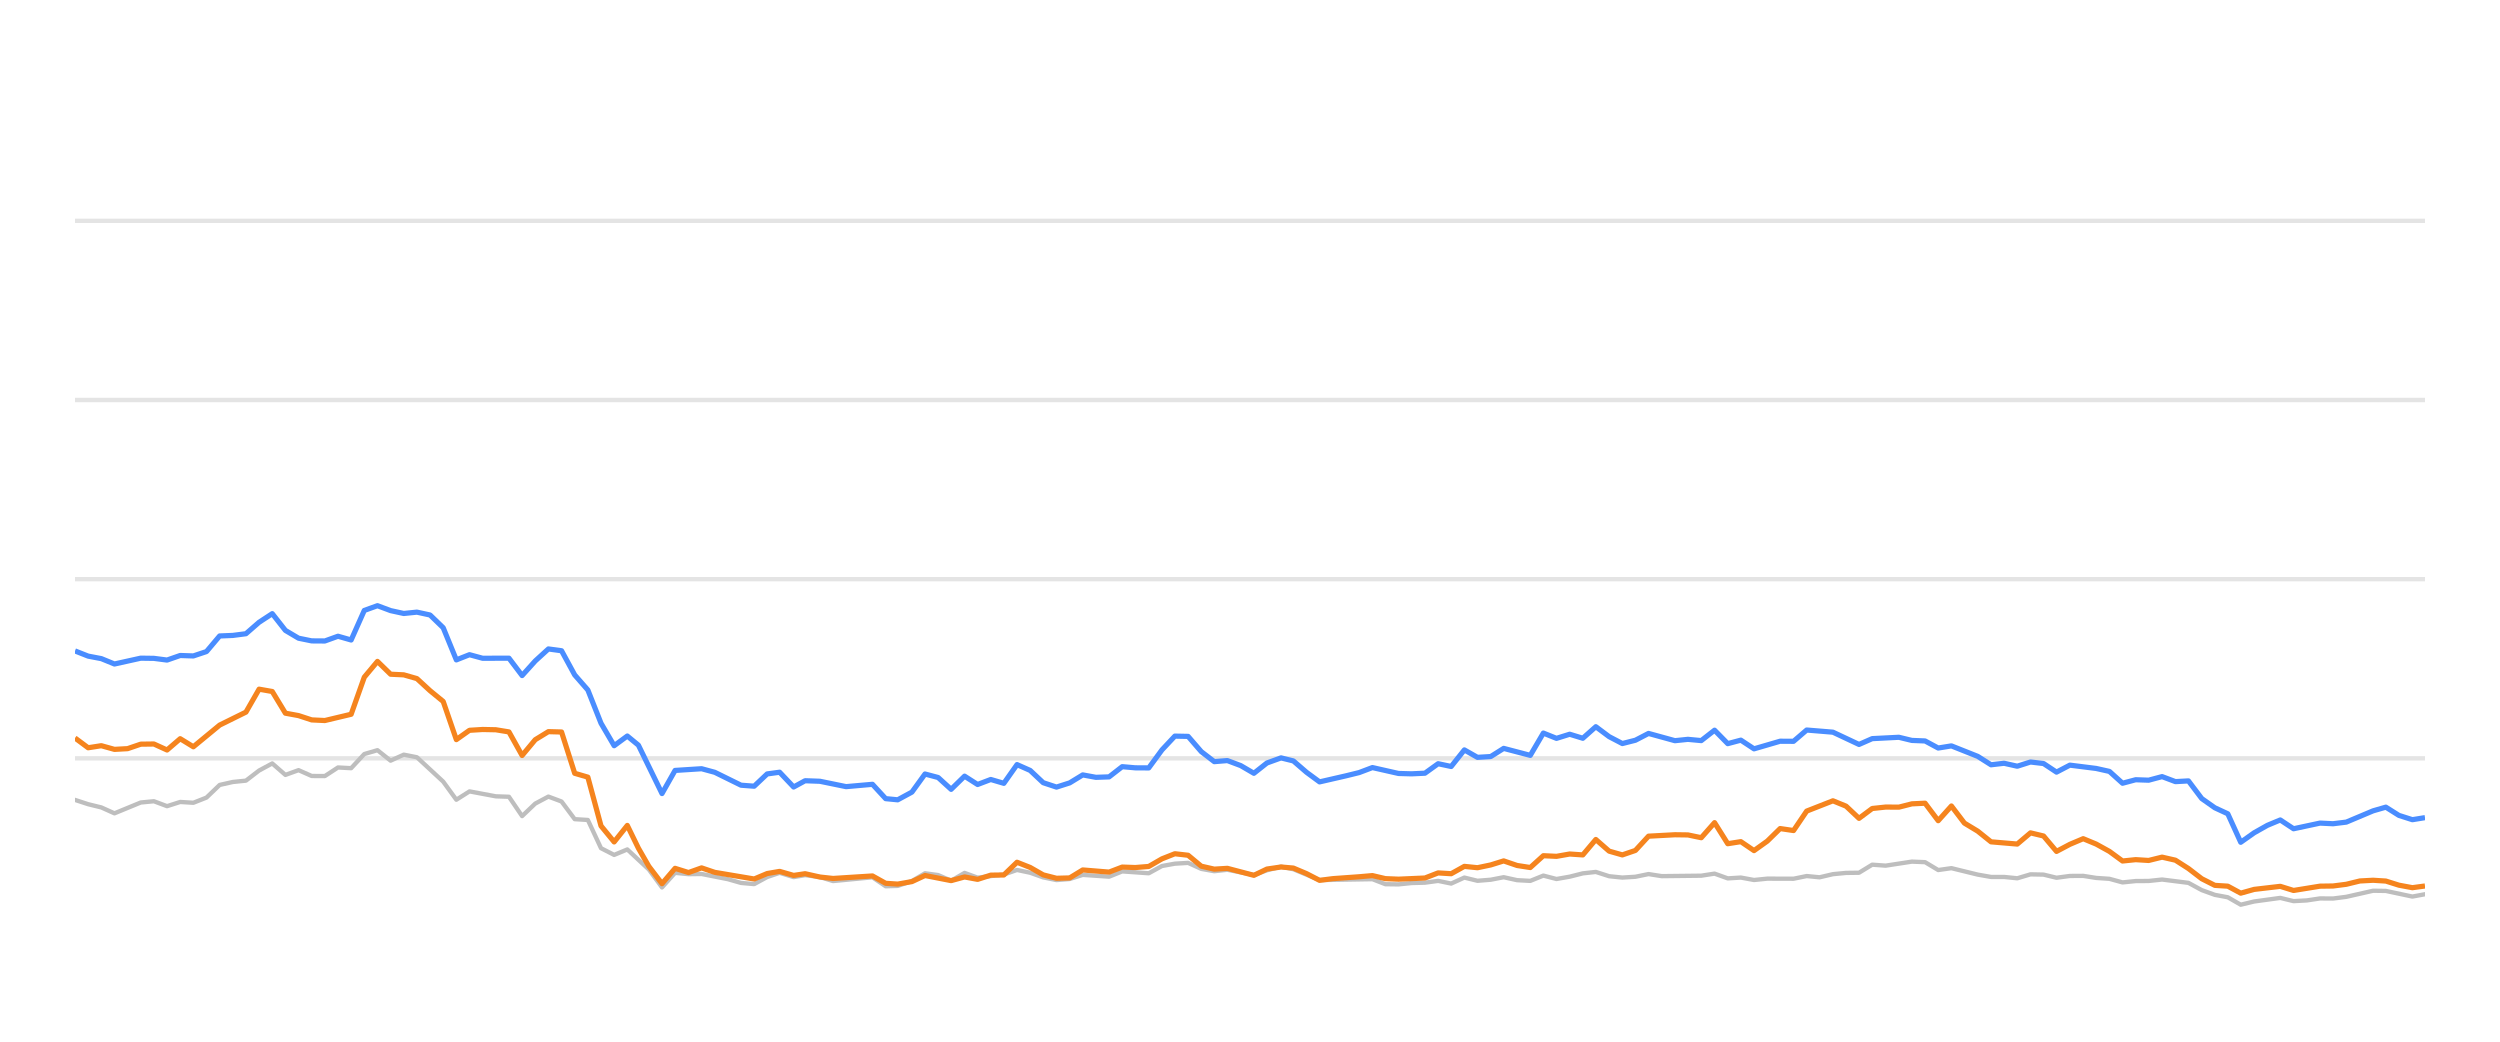
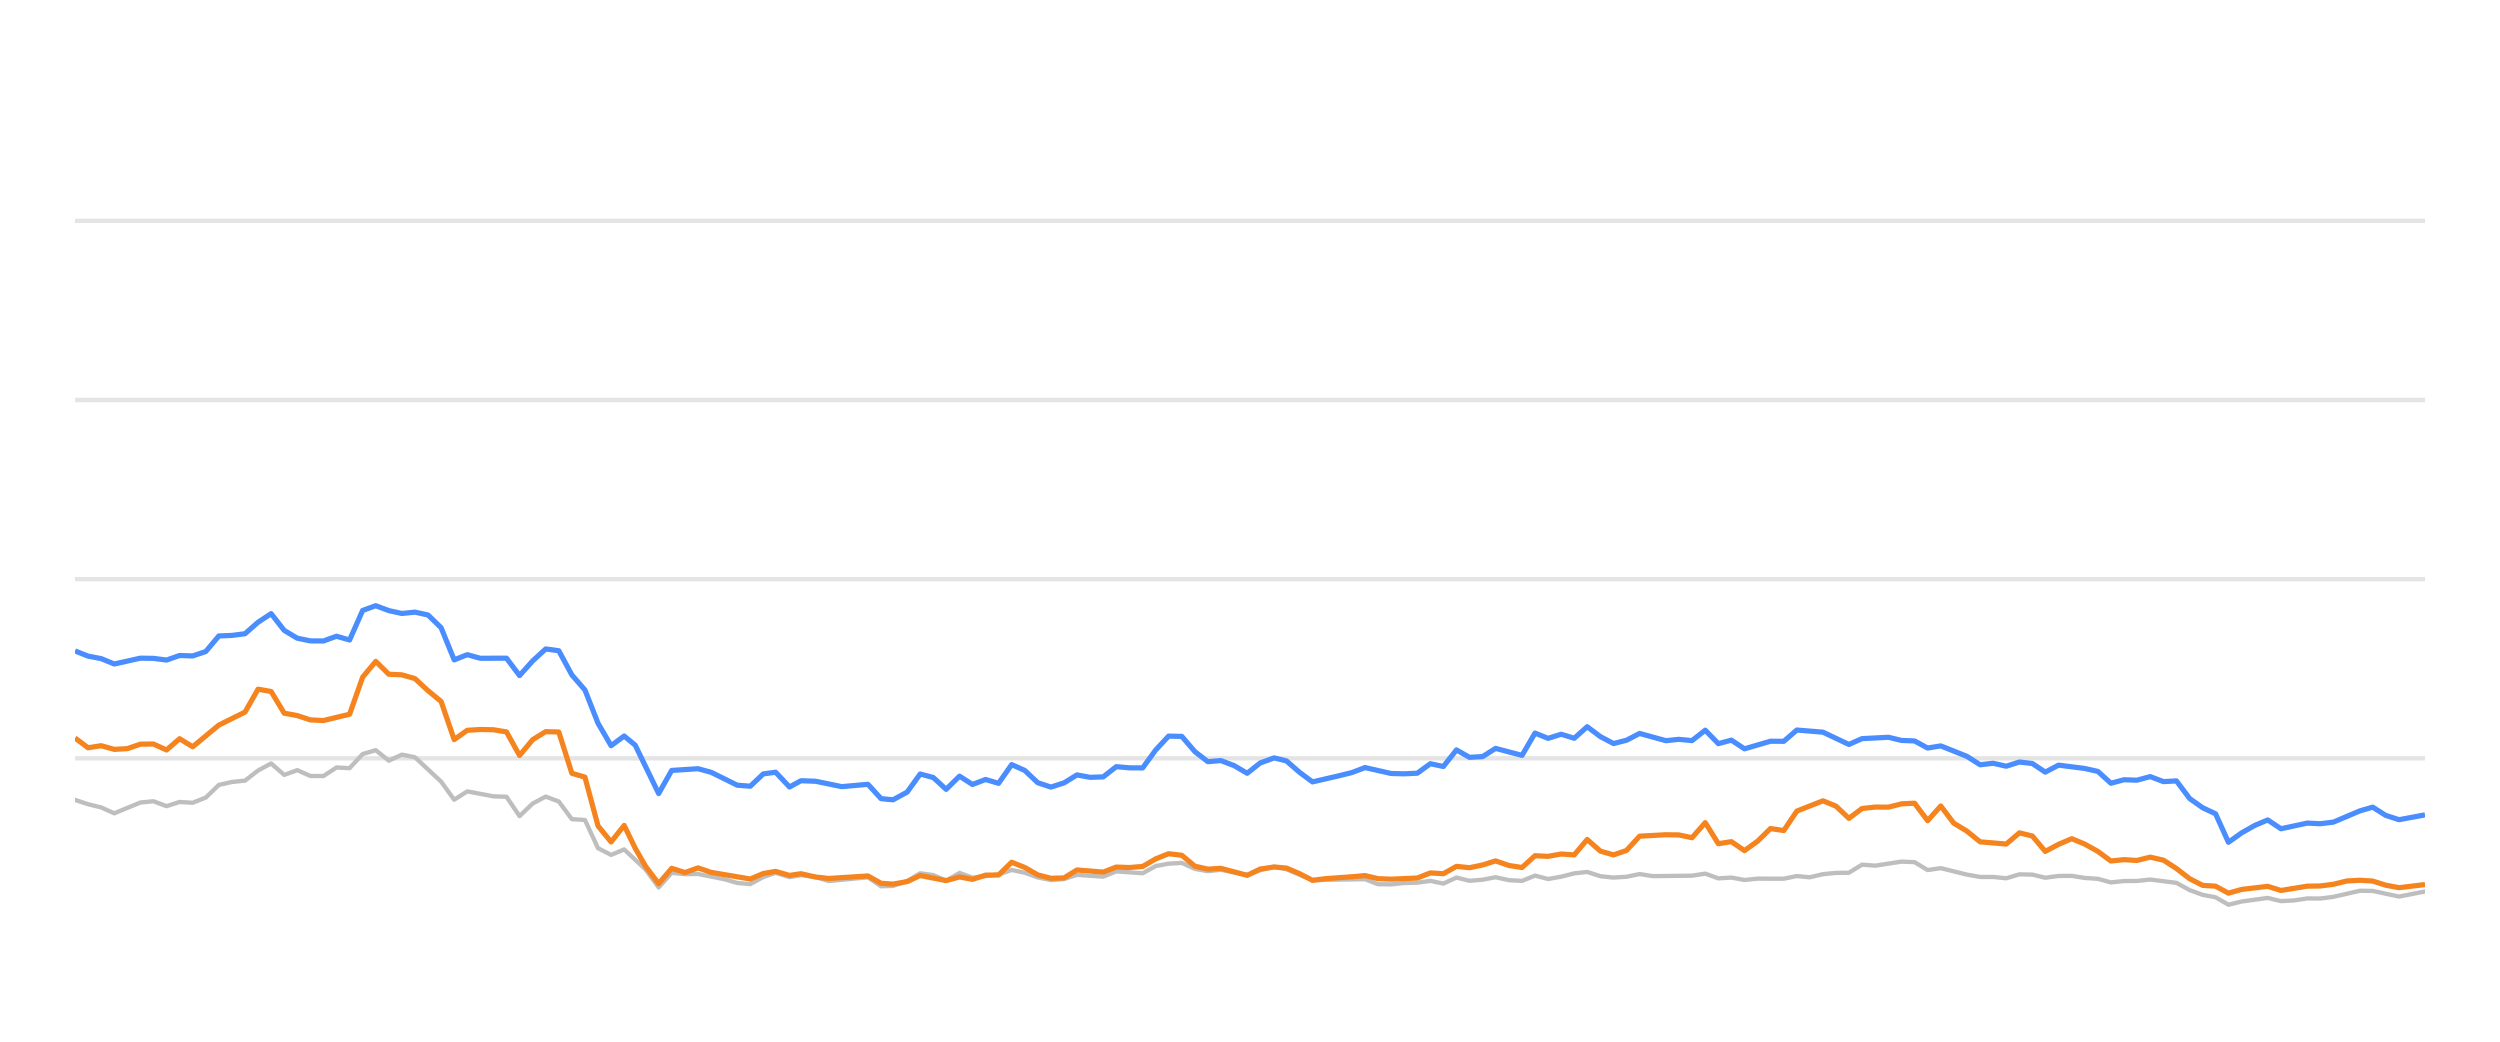
<svg xmlns="http://www.w3.org/2000/svg" width="288pt" height="120pt" viewBox="0 0 288 120" version="1.1">
  <defs>
    <style type="text/css">*{stroke-linejoin: round; stroke-linecap: butt}</style>
  </defs>
  <g id="figure_1">
    <g id="patch_1">
      <path d="M 0 120  L 288 120  L 288 0  L 0 0  L 0 120  z " style="fill: none; opacity: 0" />
    </g>
    <g id="axes_1">
      <g id="patch_2">
        <path d="M 8.64 108  L 279.36 108  L 279.36 4.8  L 8.64 4.8  L 8.64 108  z " style="fill: none" />
      </g>
      <g id="matplotlib.axis_1" />
      <g id="matplotlib.axis_2" />
      <g id="line2d_1">
-         <path d="M 8.64 87.36  L 279.36 87.36  " clip-path="url(#pb3e5810546)" style="fill: none; stroke: #b2b2b2; stroke-opacity: 0.35; stroke-width: 0.5; stroke-linecap: square" />
+         <path d="M 8.64 87.36  L 279.36 87.36  " clip-path="url(#p59c2f76214)" style="fill: none; stroke: #b2b2b2; stroke-opacity: 0.35; stroke-width: 0.5; stroke-linecap: square" />
      </g>
      <g id="line2d_2">
-         <path d="M 8.64 66.72  L 279.36 66.72  " clip-path="url(#pb3e5810546)" style="fill: none; stroke: #b2b2b2; stroke-opacity: 0.35; stroke-width: 0.5; stroke-linecap: square" />
+         <path d="M 8.64 66.72  L 279.36 66.72  " clip-path="url(#p59c2f76214)" style="fill: none; stroke: #b2b2b2; stroke-opacity: 0.35; stroke-width: 0.5; stroke-linecap: square" />
      </g>
      <g id="line2d_3">
-         <path d="M 8.64 46.08  L 279.36 46.08  " clip-path="url(#pb3e5810546)" style="fill: none; stroke: #b2b2b2; stroke-opacity: 0.35; stroke-width: 0.5; stroke-linecap: square" />
+         <path d="M 8.64 46.08  L 279.36 46.08  " clip-path="url(#p59c2f76214)" style="fill: none; stroke: #b2b2b2; stroke-opacity: 0.35; stroke-width: 0.5; stroke-linecap: square" />
      </g>
      <g id="line2d_4">
-         <path d="M 8.64 25.44  L 279.36 25.44  " clip-path="url(#pb3e5810546)" style="fill: none; stroke: #b2b2b2; stroke-opacity: 0.35; stroke-width: 0.5; stroke-linecap: square" />
+         <path d="M 8.64 25.44  L 279.36 25.44  " clip-path="url(#p59c2f76214)" style="fill: none; stroke: #b2b2b2; stroke-opacity: 0.35; stroke-width: 0.5; stroke-linecap: square" />
      </g>
      <g id="line2d_5">
-         <path d="M 8.64 92.148  L 10.155 92.644  L 11.67 93.015  L 13.185 93.696  L 16.214 92.448  L 17.729 92.303  L 19.244 92.871  L 20.759 92.386  L 22.274 92.479  L 23.789 91.88  L 25.304 90.425  L 26.818 90.084  L 28.333 89.93  L 29.848 88.764  L 31.363 87.948  L 32.878 89.269  L 34.393 88.722  L 35.908 89.393  L 37.423 89.403  L 38.937 88.413  L 40.452 88.495  L 41.967 86.865  L 43.482 86.421  L 44.997 87.628  L 46.512 86.937  L 48.027 87.236  L 51.056 90.043  L 52.571 92.128  L 54.086 91.168  L 57.116 91.736  L 58.631 91.787  L 60.146 94.016  L 61.661 92.572  L 63.175 91.767  L 64.69 92.334  L 66.205 94.367  L 67.72 94.46  L 69.235 97.711  L 70.75 98.485  L 72.265 97.855  L 74.747 100.167  L 76.262 102.231  L 77.77 100.549  L 79.319 100.704  L 80.822 100.683  L 83.857 101.282  L 85.366 101.715  L 86.881 101.849  L 88.378 101.034  L 89.813 100.549  L 91.425 101.044  L 92.749 100.817  L 94.452 101.034  L 95.965 101.498  L 100.509 101.065  L 102.028 102.097  L 103.415 102.056  L 105.052 101.498  L 106.561 100.601  L 108.073 100.807  L 109.57 101.457  L 111.119 100.559  L 112.618 101.106  L 115.643 100.745  L 117.161 100.219  L 118.675 100.539  L 120.178 101.075  L 121.708 101.385  L 123.227 101.261  L 124.733 100.786  L 127.768 100.993  L 129.28 100.384  L 132.336 100.601  L 133.856 99.765  L 135.344 99.496  L 136.87 99.403  L 138.386 100.095  L 139.886 100.363  L 141.392 100.198  L 144.448 100.797  L 145.949 100.26  L 147.576 99.837  L 148.997 100.136  L 152.014 101.385  L 158.102 101.282  L 159.597 101.86  L 161.113 101.88  L 162.615 101.725  L 164.153 101.684  L 165.672 101.478  L 167.177 101.787  L 168.694 101.096  L 170.204 101.467  L 171.732 101.344  L 173.224 101.055  L 174.766 101.395  L 176.289 101.478  L 177.794 100.869  L 179.308 101.261  L 180.829 100.993  L 182.341 100.611  L 183.839 100.446  L 185.374 100.941  L 186.893 101.096  L 188.401 101.003  L 189.911 100.693  L 191.432 100.931  L 195.986 100.879  L 197.517 100.642  L 199.036 101.189  L 200.546 101.096  L 202.064 101.375  L 203.595 101.22  L 206.617 101.23  L 208.131 100.92  L 209.613 101.065  L 211.154 100.704  L 212.67 100.559  L 214.159 100.539  L 215.68 99.61  L 217.225 99.723  L 220.246 99.259  L 221.768 99.321  L 223.281 100.229  L 224.803 100.012  L 227.836 100.755  L 229.366 101.024  L 230.87 101.024  L 232.39 101.178  L 233.914 100.724  L 235.417 100.755  L 236.911 101.117  L 238.45 100.91  L 239.985 100.9  L 241.477 101.137  L 243.007 101.24  L 244.517 101.653  L 246.033 101.498  L 247.526 101.488  L 249.072 101.323  L 252.109 101.705  L 253.641 102.541  L 255.151 103.088  L 256.641 103.366  L 258.132 104.223  L 259.68 103.851  L 262.687 103.439  L 264.218 103.81  L 265.742 103.728  L 267.263 103.5  L 268.766 103.511  L 270.292 103.315  L 273.381 102.613  L 274.848 102.634  L 277.906 103.284  L 279.36 103.015  L 279.36 103.015  " clip-path="url(#pb3e5810546)" style="fill: none; stroke: #bebebe; stroke-width: 0.5; stroke-linecap: round" />
+         <path d="M 8.64 92.148  L 10.146 92.644  L 11.653 93.015  L 13.159 93.696  L 16.171 92.448  L 17.678 92.303  L 19.184 92.871  L 20.69 92.386  L 22.196 92.479  L 23.703 91.88  L 25.209 90.425  L 26.715 90.084  L 28.222 89.93  L 29.728 88.764  L 31.234 87.948  L 32.74 89.269  L 34.247 88.722  L 35.753 89.393  L 37.259 89.403  L 38.765 88.413  L 40.272 88.495  L 41.778 86.865  L 43.284 86.421  L 44.79 87.628  L 46.297 86.937  L 47.803 87.236  L 50.816 90.043  L 52.322 92.128  L 53.828 91.168  L 56.841 91.736  L 58.347 91.787  L 59.853 94.016  L 61.359 92.572  L 62.866 91.767  L 64.372 92.334  L 65.878 94.367  L 67.385 94.46  L 68.891 97.711  L 70.397 98.485  L 71.903 97.855  L 74.372 100.167  L 75.877 102.231  L 77.377 100.549  L 78.918 100.704  L 80.412 100.683  L 83.43 101.282  L 84.931 101.715  L 86.437 101.849  L 87.925 101.034  L 89.351 100.549  L 90.954 101.044  L 92.271 100.817  L 93.965 101.034  L 95.469 101.498  L 99.987 101.065  L 101.498 102.097  L 102.877 102.056  L 104.505 101.498  L 106.004 100.601  L 107.508 100.807  L 108.996 101.457  L 110.537 100.559  L 112.028 101.106  L 115.035 100.745  L 116.545 100.219  L 118.05 100.539  L 119.545 101.075  L 121.066 101.385  L 122.577 101.261  L 124.073 100.786  L 127.091 100.993  L 128.594 100.384  L 131.634 100.601  L 133.144 99.765  L 134.624 99.496  L 136.142 99.403  L 137.649 100.095  L 139.14 100.363  L 140.638 100.198  L 143.676 100.797  L 145.169 100.26  L 146.787 99.837  L 148.2 100.136  L 151.2 101.385  L 157.253 101.282  L 158.739 101.86  L 160.247 101.88  L 161.741 101.725  L 163.27 101.684  L 164.78 101.478  L 166.276 101.787  L 167.785 101.096  L 169.286 101.467  L 170.806 101.344  L 172.289 101.055  L 173.823 101.395  L 175.337 101.478  L 176.833 100.869  L 178.338 101.261  L 179.851 100.993  L 181.354 100.611  L 182.844 100.446  L 184.37 100.941  L 185.88 101.096  L 187.38 101.003  L 188.882 100.693  L 190.394 100.931  L 194.922 100.879  L 196.445 100.642  L 197.954 101.189  L 199.456 101.096  L 200.965 101.375  L 202.488 101.22  L 205.492 101.23  L 206.998 100.92  L 208.471 101.065  L 210.004 100.704  L 211.511 100.559  L 212.992 100.539  L 214.504 99.61  L 216.04 99.723  L 219.044 99.259  L 220.557 99.321  L 222.062 100.229  L 223.576 100.012  L 226.591 100.755  L 228.112 101.024  L 229.608 101.024  L 231.119 101.178  L 232.634 100.724  L 234.129 100.755  L 235.615 101.117  L 237.145 100.91  L 238.671 100.9  L 240.154 101.137  L 241.676 101.24  L 243.177 101.653  L 244.685 101.498  L 246.169 101.488  L 247.706 101.323  L 250.726 101.705  L 252.25 102.541  L 253.751 103.088  L 255.232 103.366  L 256.715 104.223  L 258.254 103.851  L 261.244 103.439  L 262.766 103.81  L 264.281 103.728  L 265.794 103.5  L 267.289 103.511  L 268.806 103.315  L 271.877 102.613  L 273.336 102.634  L 276.376 103.284  L 279.36 102.696  L 279.36 102.696  " clip-path="url(#p59c2f76214)" style="fill: none; stroke: #bebebe; stroke-width: 0.5; stroke-linecap: round" />
      </g>
      <g id="line2d_6">
-         <path d="M 8.64 74.986  L 10.155 75.585  L 11.67 75.874  L 13.185 76.493  L 16.214 75.822  L 17.729 75.843  L 19.244 76.039  L 20.759 75.513  L 22.274 75.564  L 23.789 75.059  L 25.304 73.263  L 26.818 73.201  L 28.333 73.005  L 29.848 71.684  L 31.363 70.693  L 32.878 72.623  L 34.393 73.521  L 35.908 73.83  L 37.423 73.841  L 38.937 73.294  L 40.452 73.727  L 41.967 70.322  L 43.482 69.775  L 44.997 70.342  L 46.512 70.673  L 48.027 70.518  L 49.542 70.848  L 51.056 72.313  L 52.571 76.018  L 54.086 75.42  L 55.601 75.833  L 58.631 75.822  L 60.146 77.824  L 61.661 76.142  L 63.175 74.759  L 64.69 74.966  L 66.205 77.752  L 67.72 79.486  L 69.235 83.315  L 70.75 85.905  L 72.265 84.79  L 73.544 85.843  L 76.262 91.416  L 77.77 88.753  L 80.822 88.557  L 82.345 88.97  L 85.366 90.456  L 86.881 90.57  L 88.378 89.156  L 89.813 88.96  L 91.425 90.662  L 92.749 89.94  L 94.452 90.002  L 97.471 90.621  L 100.509 90.353  L 102.028 92.004  L 103.415 92.138  L 105.052 91.251  L 106.561 89.166  L 108.073 89.568  L 109.57 90.931  L 111.119 89.414  L 112.618 90.373  L 114.137 89.796  L 115.643 90.239  L 117.161 88.082  L 118.675 88.753  L 120.178 90.167  L 121.708 90.673  L 123.227 90.188  L 124.733 89.269  L 126.247 89.548  L 127.768 89.496  L 129.28 88.32  L 130.793 88.454  L 132.336 88.464  L 133.856 86.39  L 135.344 84.801  L 136.87 84.832  L 138.386 86.586  L 139.886 87.742  L 141.392 87.618  L 142.929 88.196  L 144.448 89.083  L 145.949 87.897  L 147.576 87.308  L 148.997 87.659  L 150.514 88.97  L 152.014 90.074  L 155.069 89.372  L 156.574 89.001  L 158.102 88.423  L 161.113 89.104  L 162.615 89.145  L 164.153 89.073  L 165.672 87.979  L 167.177 88.299  L 168.694 86.39  L 170.204 87.246  L 171.732 87.154  L 173.224 86.214  L 176.289 87.019  L 177.794 84.45  L 179.308 85.059  L 180.829 84.584  L 182.341 85.048  L 183.839 83.717  L 185.374 84.863  L 186.893 85.657  L 188.401 85.275  L 189.911 84.491  L 192.951 85.327  L 194.448 85.172  L 195.986 85.317  L 197.517 84.12  L 199.036 85.668  L 200.546 85.265  L 202.064 86.266  L 205.071 85.389  L 206.617 85.399  L 208.131 84.099  L 211.154 84.347  L 214.159 85.76  L 215.68 85.09  L 218.752 84.935  L 220.246 85.296  L 221.768 85.358  L 223.281 86.173  L 224.803 85.926  L 227.836 87.133  L 229.366 88.103  L 230.87 87.928  L 232.39 88.268  L 233.914 87.783  L 235.417 87.959  L 236.911 88.949  L 238.45 88.144  L 241.477 88.526  L 243.007 88.867  L 244.517 90.229  L 246.033 89.826  L 247.526 89.878  L 249.072 89.465  L 250.609 90.043  L 252.109 89.961  L 253.641 91.994  L 255.151 93.057  L 256.641 93.748  L 258.132 97.03  L 259.68 95.936  L 261.201 95.079  L 262.687 94.46  L 264.218 95.472  L 267.263 94.821  L 268.766 94.894  L 270.292 94.708  L 273.381 93.408  L 274.848 92.984  L 276.355 93.934  L 277.906 94.429  L 279.36 94.192  L 279.36 94.192  " clip-path="url(#pb3e5810546)" style="fill: none; stroke: #4a8dff; stroke-width: 0.6" />
+         <path d="M 8.64 74.986  L 10.146 75.585  L 11.653 75.874  L 13.159 76.493  L 16.171 75.822  L 17.678 75.843  L 19.184 76.039  L 20.69 75.513  L 22.196 75.564  L 23.703 75.059  L 25.209 73.263  L 26.715 73.201  L 28.222 73.005  L 29.728 71.684  L 31.234 70.693  L 32.74 72.623  L 34.247 73.521  L 35.753 73.83  L 37.259 73.841  L 38.765 73.294  L 40.272 73.727  L 41.778 70.322  L 43.284 69.775  L 44.79 70.342  L 46.297 70.673  L 47.803 70.518  L 49.309 70.848  L 50.816 72.313  L 52.322 76.018  L 53.828 75.42  L 55.334 75.833  L 58.347 75.822  L 59.853 77.824  L 61.359 76.142  L 62.866 74.759  L 64.372 74.966  L 65.878 77.752  L 67.385 79.486  L 68.891 83.315  L 70.397 85.905  L 71.903 84.79  L 73.175 85.843  L 75.877 91.416  L 77.377 88.753  L 80.412 88.557  L 81.927 88.97  L 84.931 90.456  L 86.437 90.57  L 87.925 89.156  L 89.351 88.96  L 90.954 90.662  L 92.271 89.94  L 93.965 90.002  L 96.966 90.621  L 99.987 90.353  L 101.498 92.004  L 102.877 92.138  L 104.505 91.251  L 106.004 89.166  L 107.508 89.568  L 108.996 90.931  L 110.537 89.414  L 112.028 90.373  L 113.537 89.796  L 115.035 90.239  L 116.545 88.082  L 118.05 88.753  L 119.545 90.167  L 121.066 90.673  L 122.577 90.188  L 124.073 89.269  L 125.579 89.548  L 127.091 89.496  L 128.594 88.32  L 130.099 88.454  L 131.634 88.464  L 133.144 86.39  L 134.624 84.801  L 136.142 84.832  L 137.649 86.586  L 139.14 87.742  L 140.638 87.618  L 142.167 88.196  L 143.676 89.083  L 145.169 87.897  L 146.787 87.308  L 148.2 87.659  L 149.708 88.97  L 151.2 90.074  L 154.237 89.372  L 155.734 89.001  L 157.253 88.423  L 160.247 89.104  L 161.741 89.145  L 163.27 89.073  L 164.78 87.979  L 166.276 88.299  L 167.785 86.39  L 169.286 87.246  L 170.806 87.154  L 172.289 86.214  L 175.337 87.019  L 176.833 84.45  L 178.338 85.059  L 179.851 84.584  L 181.354 85.048  L 182.844 83.717  L 184.37 84.863  L 185.88 85.657  L 187.38 85.275  L 188.882 84.491  L 191.904 85.327  L 193.392 85.172  L 194.922 85.317  L 196.445 84.12  L 197.954 85.668  L 199.456 85.265  L 200.965 86.266  L 203.956 85.389  L 205.492 85.399  L 206.998 84.099  L 210.004 84.347  L 212.992 85.76  L 214.504 85.09  L 217.559 84.935  L 219.044 85.296  L 220.557 85.358  L 222.062 86.173  L 223.576 85.926  L 226.591 87.133  L 228.112 88.103  L 229.608 87.928  L 231.119 88.268  L 232.634 87.783  L 234.129 87.959  L 235.615 88.949  L 237.145 88.144  L 240.154 88.526  L 241.676 88.867  L 243.177 90.229  L 244.685 89.826  L 246.169 89.878  L 247.706 89.465  L 249.235 90.043  L 250.726 89.961  L 252.25 91.994  L 253.751 93.057  L 255.232 93.748  L 256.715 97.03  L 258.254 95.936  L 259.767 95.079  L 261.244 94.46  L 262.766 95.472  L 265.794 94.821  L 267.289 94.894  L 268.806 94.708  L 271.877 93.408  L 273.336 92.984  L 274.835 93.934  L 276.376 94.429  L 279.36 93.872  L 279.36 93.872  " clip-path="url(#p59c2f76214)" style="fill: none; stroke: #4a8dff; stroke-width: 0.6" />
      </g>
      <g id="line2d_7">
-         <path d="M 8.64 85.017  L 10.155 86.142  L 11.67 85.905  L 13.185 86.328  L 14.699 86.245  L 16.214 85.729  L 17.729 85.709  L 19.244 86.4  L 20.759 85.1  L 22.274 86.029  L 25.304 83.531  L 28.333 82.035  L 29.848 79.393  L 31.363 79.661  L 32.878 82.159  L 34.393 82.437  L 35.908 82.933  L 37.423 83.005  L 40.452 82.283  L 41.967 78.01  L 43.482 76.194  L 44.997 77.67  L 46.512 77.742  L 48.027 78.175  L 49.542 79.568  L 51.056 80.807  L 52.571 85.203  L 54.086 84.13  L 55.601 84.037  L 57.116 84.068  L 58.631 84.316  L 60.146 87.03  L 61.661 85.213  L 63.175 84.285  L 64.69 84.326  L 66.205 89.083  L 67.72 89.527  L 69.235 95.141  L 70.75 96.989  L 72.265 95.09  L 73.544 97.711  L 74.747 99.806  L 76.262 101.798  L 77.77 100.033  L 79.319 100.518  L 80.822 99.981  L 82.345 100.497  L 86.881 101.261  L 88.378 100.632  L 89.813 100.384  L 91.425 100.848  L 92.749 100.652  L 94.452 101.034  L 95.965 101.199  L 100.509 100.91  L 102.028 101.756  L 103.415 101.849  L 105.052 101.56  L 106.561 100.859  L 109.57 101.447  L 111.119 101.024  L 112.618 101.302  L 114.137 100.817  L 115.643 100.797  L 117.161 99.331  L 118.675 99.93  L 120.178 100.786  L 121.708 101.178  L 123.227 101.137  L 124.733 100.219  L 127.768 100.466  L 129.28 99.888  L 130.793 99.94  L 132.336 99.816  L 133.856 98.939  L 135.344 98.351  L 136.87 98.526  L 138.386 99.785  L 139.886 100.126  L 141.392 100.033  L 144.448 100.838  L 145.949 100.116  L 147.576 99.878  L 148.997 100.002  L 150.514 100.642  L 152.014 101.416  L 153.549 101.22  L 156.574 101.003  L 158.102 100.869  L 159.597 101.22  L 161.113 101.282  L 164.153 101.148  L 165.672 100.559  L 167.177 100.652  L 168.694 99.806  L 170.204 99.961  L 171.732 99.641  L 173.224 99.176  L 174.766 99.703  L 176.289 99.94  L 177.794 98.578  L 179.308 98.65  L 180.829 98.382  L 182.341 98.485  L 183.839 96.71  L 185.374 98.052  L 186.893 98.485  L 188.401 97.969  L 189.911 96.328  L 192.951 96.163  L 194.448 96.184  L 195.986 96.504  L 197.517 94.77  L 199.036 97.195  L 200.546 96.958  L 202.064 97.99  L 203.595 96.896  L 205.071 95.451  L 206.617 95.678  L 208.131 93.438  L 211.154 92.252  L 212.67 92.871  L 214.159 94.274  L 215.68 93.139  L 217.225 92.974  L 218.752 92.984  L 220.246 92.603  L 221.768 92.53  L 223.281 94.543  L 224.803 92.85  L 226.299 94.821  L 227.836 95.75  L 229.366 96.978  L 232.39 97.236  L 233.914 95.946  L 235.417 96.307  L 236.911 98.082  L 238.45 97.267  L 239.985 96.617  L 241.477 97.236  L 243.007 98.082  L 244.517 99.187  L 246.033 99.032  L 247.526 99.125  L 249.072 98.743  L 250.609 99.094  L 252.109 100.054  L 253.641 101.23  L 255.151 101.994  L 256.641 102.087  L 258.132 102.892  L 259.68 102.458  L 262.687 102.107  L 264.218 102.582  L 267.263 102.087  L 268.766 102.066  L 270.292 101.87  L 271.857 101.488  L 273.381 101.406  L 274.848 101.498  L 276.355 101.973  L 277.906 102.262  L 279.36 102.066  L 279.36 102.066  " clip-path="url(#pb3e5810546)" style="fill: none; stroke: #f5841e; stroke-width: 0.6" />
+         <path d="M 8.64 85.017  L 10.146 86.142  L 11.653 85.905  L 13.159 86.328  L 14.665 86.245  L 16.171 85.729  L 17.678 85.709  L 19.184 86.4  L 20.69 85.1  L 22.196 86.029  L 25.209 83.531  L 28.222 82.035  L 29.728 79.393  L 31.234 79.661  L 32.74 82.159  L 34.247 82.437  L 35.753 82.933  L 37.259 83.005  L 40.272 82.283  L 41.778 78.01  L 43.284 76.194  L 44.79 77.67  L 46.297 77.742  L 47.803 78.175  L 49.309 79.568  L 50.816 80.807  L 52.322 85.203  L 53.828 84.13  L 55.334 84.037  L 56.841 84.068  L 58.347 84.316  L 59.853 87.03  L 61.359 85.213  L 62.866 84.285  L 64.372 84.326  L 65.878 89.083  L 67.385 89.527  L 68.891 95.141  L 70.397 96.989  L 71.903 95.09  L 73.175 97.711  L 74.372 99.806  L 75.877 101.798  L 77.377 100.033  L 78.918 100.518  L 80.412 99.981  L 81.927 100.497  L 86.437 101.261  L 87.925 100.632  L 89.351 100.384  L 90.954 100.848  L 92.271 100.652  L 93.965 101.034  L 95.469 101.199  L 99.987 100.91  L 101.498 101.756  L 102.877 101.849  L 104.505 101.56  L 106.004 100.859  L 108.996 101.447  L 110.537 101.024  L 112.028 101.302  L 113.537 100.817  L 115.035 100.797  L 116.545 99.331  L 118.05 99.93  L 119.545 100.786  L 121.066 101.178  L 122.577 101.137  L 124.073 100.219  L 127.091 100.466  L 128.594 99.888  L 130.099 99.94  L 131.634 99.816  L 133.144 98.939  L 134.624 98.351  L 136.142 98.526  L 137.649 99.785  L 139.14 100.126  L 140.638 100.033  L 143.676 100.838  L 145.169 100.116  L 146.787 99.878  L 148.2 100.002  L 149.708 100.642  L 151.2 101.416  L 152.726 101.22  L 155.734 101.003  L 157.253 100.869  L 158.739 101.22  L 160.247 101.282  L 163.27 101.148  L 164.78 100.559  L 166.276 100.652  L 167.785 99.806  L 169.286 99.961  L 170.806 99.641  L 172.289 99.176  L 173.823 99.703  L 175.337 99.94  L 176.833 98.578  L 178.338 98.65  L 179.851 98.382  L 181.354 98.485  L 182.844 96.71  L 184.37 98.052  L 185.88 98.485  L 187.38 97.969  L 188.882 96.328  L 191.904 96.163  L 193.392 96.184  L 194.922 96.504  L 196.445 94.77  L 197.954 97.195  L 199.456 96.958  L 200.965 97.99  L 202.488 96.896  L 203.956 95.451  L 205.492 95.678  L 206.998 93.438  L 210.004 92.252  L 211.511 92.871  L 212.992 94.274  L 214.504 93.139  L 216.04 92.974  L 217.559 92.984  L 219.044 92.603  L 220.557 92.53  L 222.062 94.543  L 223.576 92.85  L 225.063 94.821  L 226.591 95.75  L 228.112 96.978  L 231.119 97.236  L 232.634 95.946  L 234.129 96.307  L 235.615 98.082  L 237.145 97.267  L 238.671 96.617  L 240.154 97.236  L 241.676 98.082  L 243.177 99.187  L 244.685 99.032  L 246.169 99.125  L 247.706 98.743  L 249.235 99.094  L 250.726 100.054  L 252.25 101.23  L 253.751 101.994  L 255.232 102.087  L 256.715 102.892  L 258.254 102.458  L 261.244 102.107  L 262.766 102.582  L 265.794 102.087  L 267.289 102.066  L 268.806 101.87  L 270.362 101.488  L 271.877 101.406  L 273.336 101.498  L 274.835 101.973  L 276.376 102.262  L 279.36 101.901  L 279.36 101.901  " clip-path="url(#p59c2f76214)" style="fill: none; stroke: #f5841e; stroke-width: 0.6" />
      </g>
    </g>
  </g>
  <defs>
-     <clipPath id="pb3e5810546">
+     <clipPath id="p59c2f76214">
      <rect x="8.64" y="4.8" width="270.72" height="103.2" />
    </clipPath>
  </defs>
</svg>
